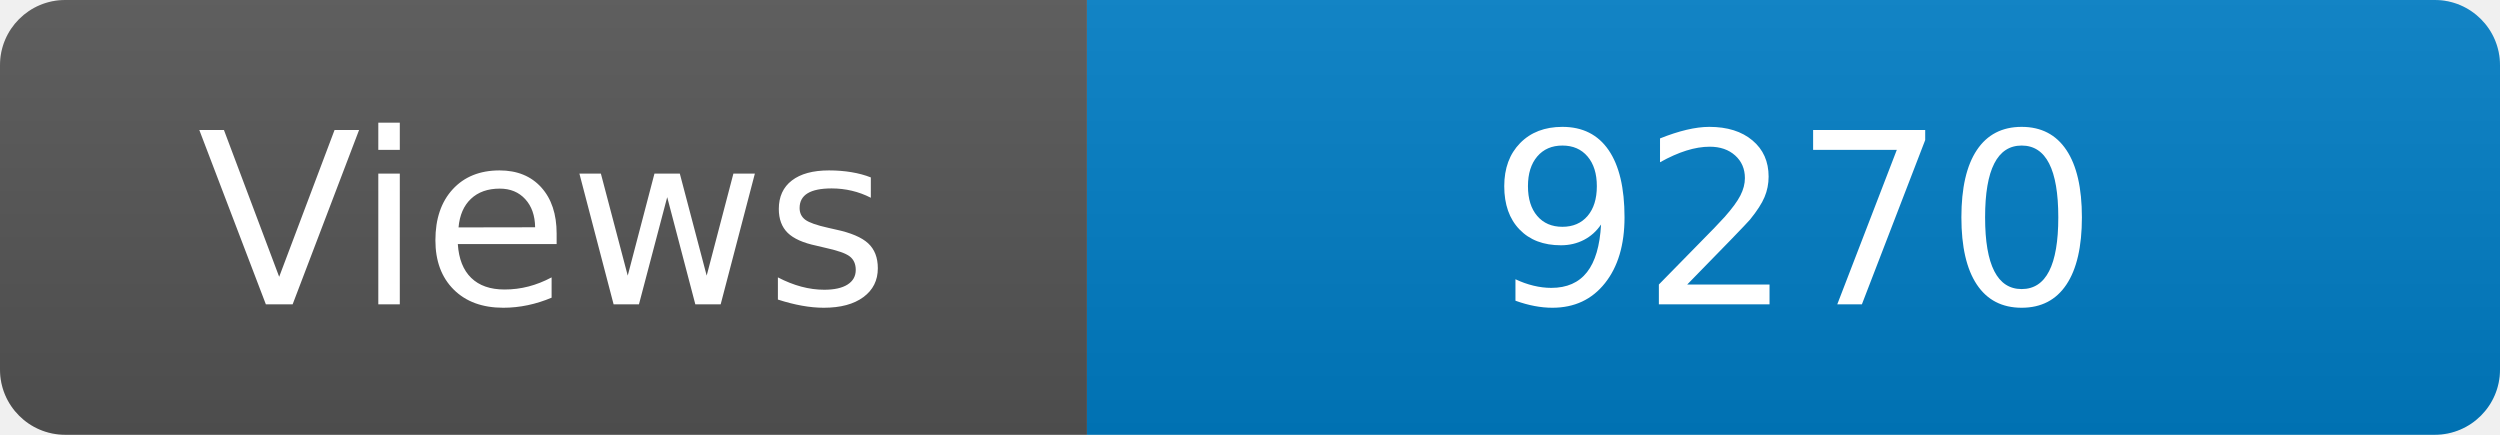
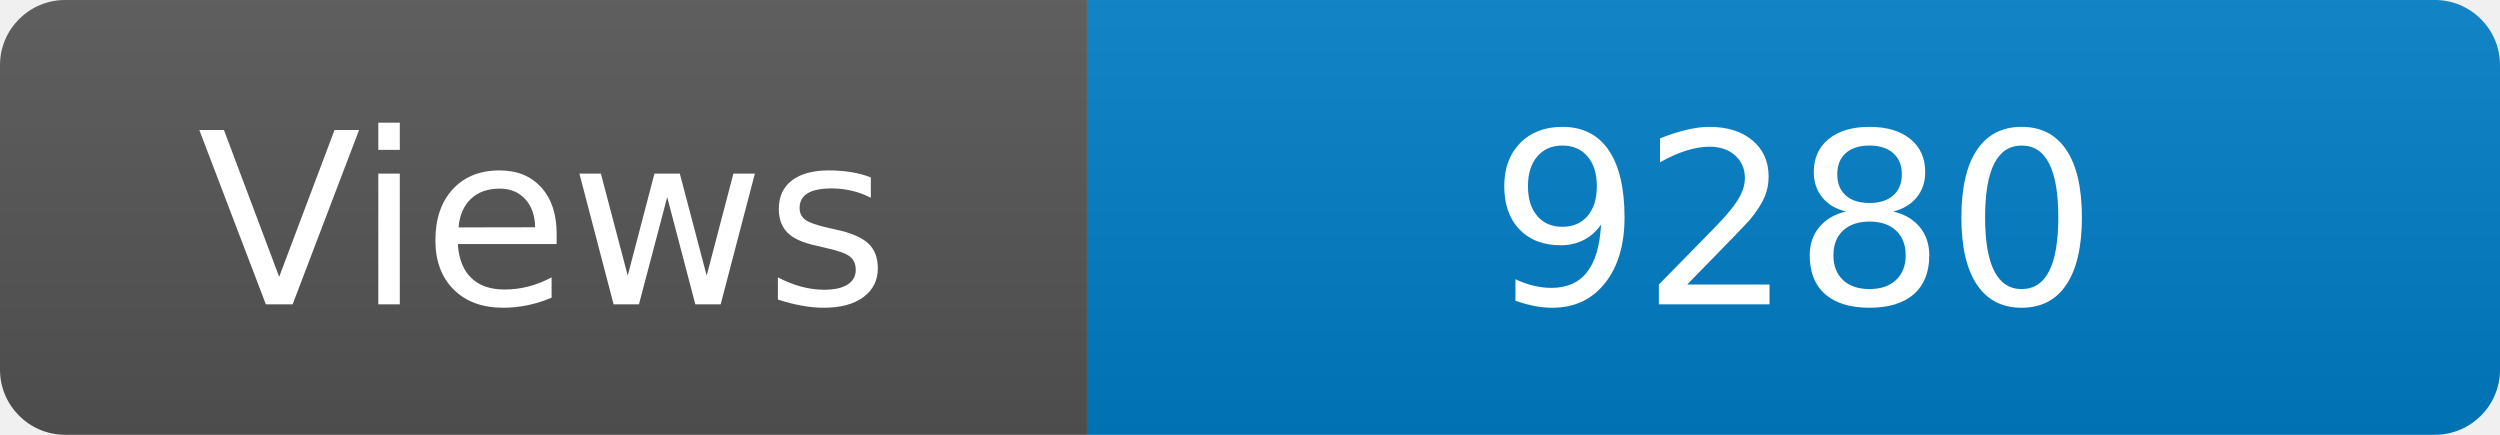
<svg xmlns="http://www.w3.org/2000/svg" width="115" height="20" role="img" aria-label="Maintained?: yes">
  <linearGradient id="s" x2="0" y2="100%">
    <stop offset="0" stop-color="#bbb" stop-opacity=".1" />
    <stop offset="1" stop-opacity=".1" />
  </linearGradient>
  <clipPath id="r">
    <rect width="115" height="20" rx="3" fill="#fff" />
  </clipPath>
  <g clip-path="url(#r)">
    <rect width="50" height="20" fill="#555" />
    <rect x="50" width="160" height="20" fill="#007ec6" />
    <rect width="115" height="20" fill="url(#s)" />
  </g>
  <g fill="#fff" text-anchor="middle" font-family="Verdana,Geneva,DejaVu Sans,sans-serif" font-size="110">
    <text x="250" y="140" transform="scale(.1)" fill="#fff">Views</text>
-     <text x="825" y="140" transform="scale(.1)" fill="#fff">9270</text>
+     <text x="825" y="140" transform="scale(.1)" fill="#fff">9280</text>
  </g>
</svg>
